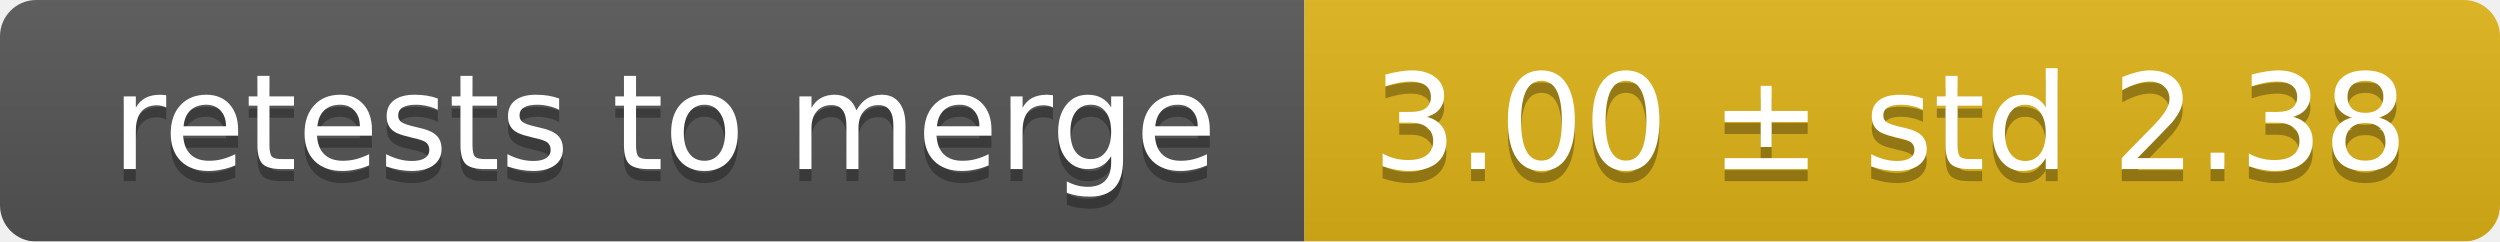
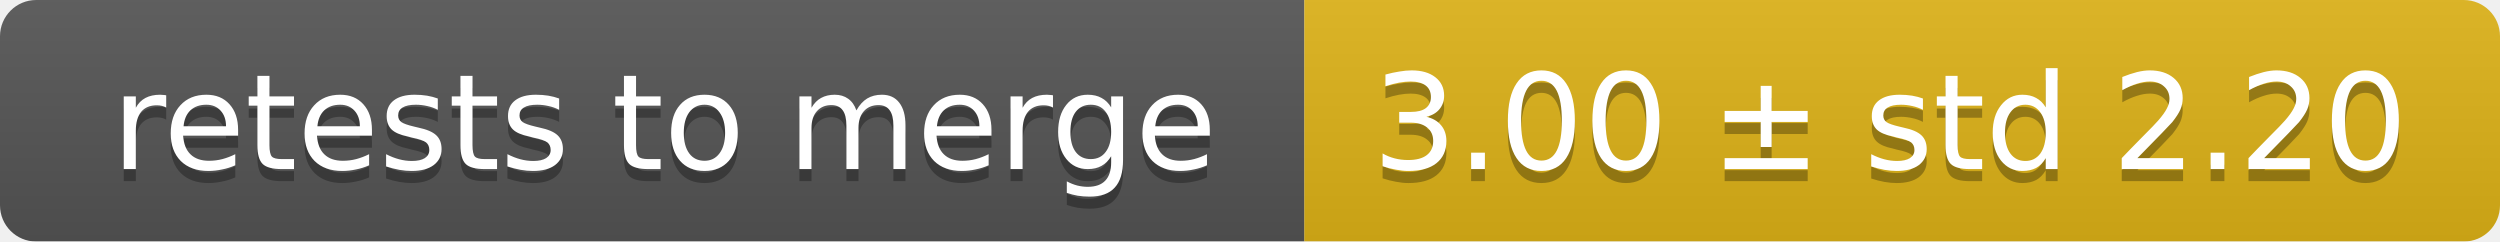
<svg xmlns="http://www.w3.org/2000/svg" width="207" height="20">
  <linearGradient id="smooth" x2="0" y2="100%">
    <stop offset="0" stop-color="#bbb" stop-opacity=".1" />
    <stop offset="1" stop-opacity=".1" />
  </linearGradient>
  <mask id="round">
    <rect width="207" height="20" rx="3" fill="#fff" />
  </mask>
  <g mask="url(#round)">
    <rect width="108" height="20" fill="#555" />
    <rect x="108" width="99" height="20" fill="#dfb317" />
    <rect width="207" height="20" fill="url(#smooth)" />
  </g>
  <g fill="#fff" text-anchor="middle" font-family="DejaVu Sans,Verdana,Geneva,sans-serif" font-size="11">
    <text x="55" y="15" fill="#010101" fill-opacity=".3">retests to merge</text>
    <text x="55" y="14">retests to merge</text>
-     <text x="156.5" y="15" fill="#010101" fill-opacity=".3">3.00 ± std 2.38</text>
-     <text x="156.5" y="14">3.00 ± std 2.38</text>
+     <text x="156.5" y="15" fill="#010101" fill-opacity=".3">3.00 ± std 2.20</text>
+     <text x="156.5" y="14">3.00 ± std 2.20</text>
  </g>
</svg>
